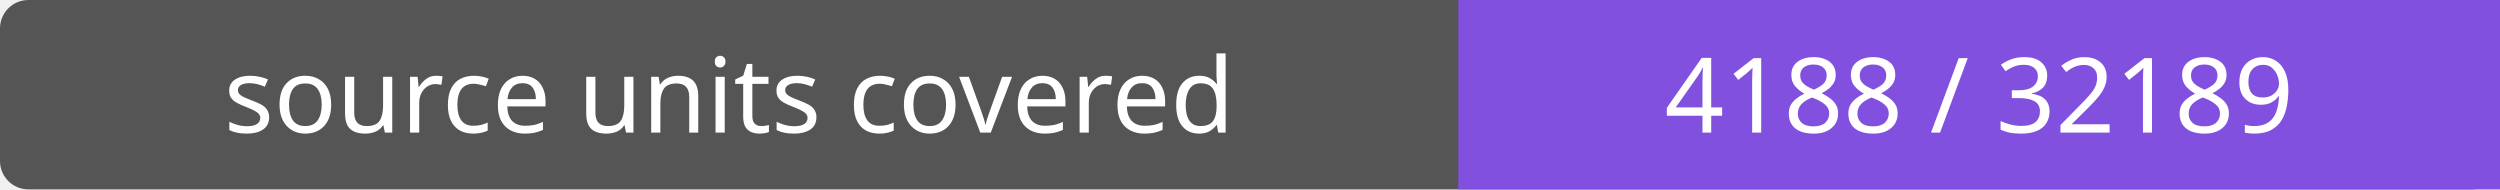
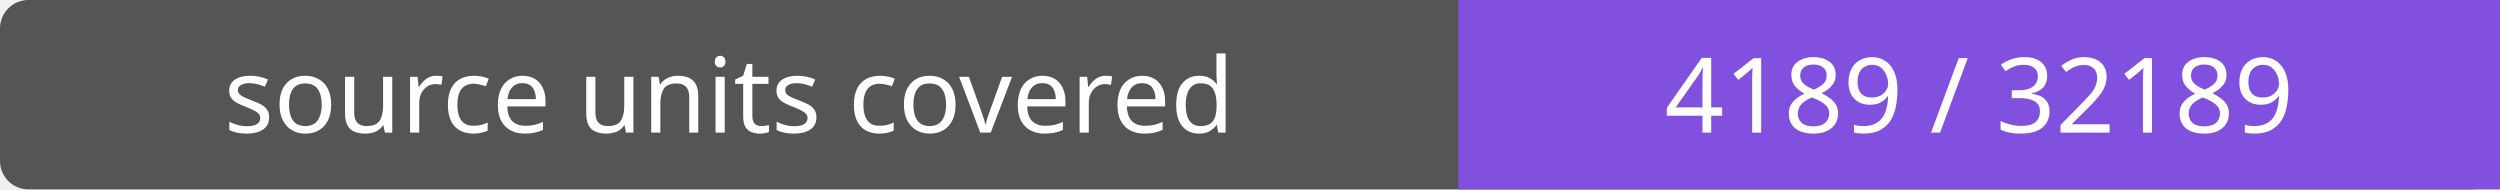
- <svg xmlns="http://www.w3.org/2000/svg" width="264" height="20" role="img" aria-label="source units covered: 4188 / 32189">
+ <svg xmlns="http://www.w3.org/2000/svg" width="264" height="20" role="img" aria-label="source units covered: 4189 / 32189">
  <rect width="264" height="20" rx="3" fill="#555" />
  <path fill="#8250df" d="M154 0h110v20H154z" />
  <g fill="#fff" text-anchor="middle" font-family="Verdana,sans-serif" font-size="11">
    <text x="77.0" y="14">source units covered</text>
-     <text x="209.0" y="14">4188 / 32189</text>
+     <text x="209.0" y="14">4189 / 32189</text>
  </g>
</svg>
